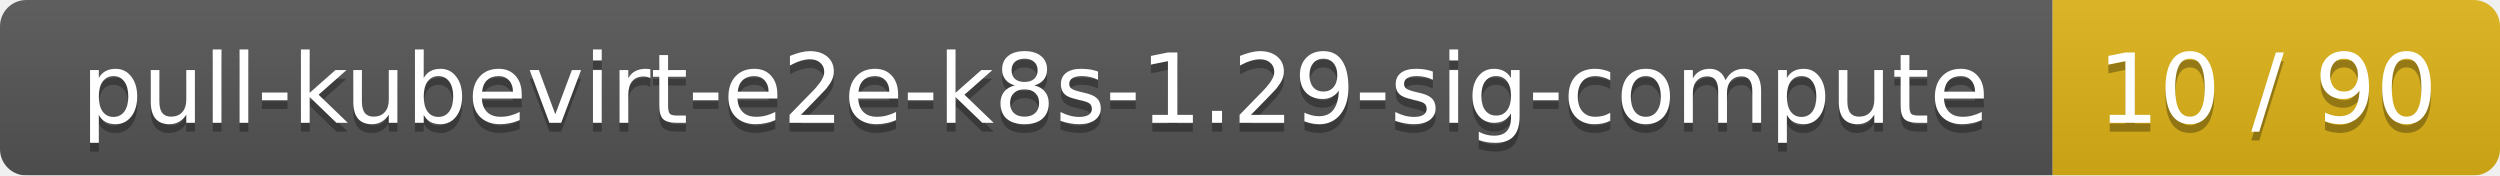
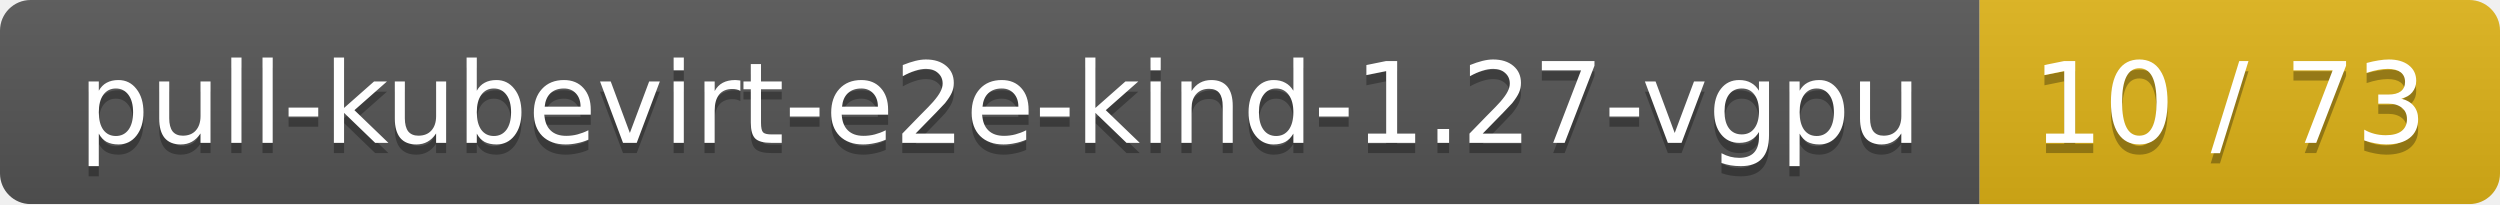
- <svg xmlns="http://www.w3.org/2000/svg" width="285" height="20">
+ <svg xmlns="http://www.w3.org/2000/svg" width="245" height="20">
  <linearGradient id="smooth" x2="0" y2="100%">
    <stop offset="0" stop-color="#bbb" stop-opacity=".1" />
    <stop offset="1" stop-opacity=".1" />
  </linearGradient>
  <mask id="round">
-     <rect width="285" height="20" rx="3" fill="#fff" />
+     <rect width="245" height="20" rx="3" fill="#fff" />
  </mask>
  <g mask="url(#round)">
-     <rect width="234" height="20" fill="#555" />
-     <rect x="234" width="51" height="20" fill="#dfb317" />
-     <rect width="285" height="20" fill="url(#smooth)" />
+     <rect width="194" height="20" fill="#555" />
+     <rect x="194" width="51" height="20" fill="#dfb317" />
+     <rect width="245" height="20" fill="url(#smooth)" />
  </g>
  <g fill="#fff" text-anchor="middle" font-family="DejaVu Sans,Verdana,Geneva,sans-serif" font-size="11">
-     <text x="118" y="15" fill="#010101" fill-opacity=".3">pull-kubevirt-e2e-k8s-1.29-sig-compute</text>
-     <text x="118" y="14">pull-kubevirt-e2e-k8s-1.29-sig-compute</text>
-     <text x="258.5" y="15" fill="#010101" fill-opacity=".3">10 / 90</text>
-     <text x="258.5" y="14">10 / 90</text>
+     <text x="98" y="15" fill="#010101" fill-opacity=".3">pull-kubevirt-e2e-kind-1.27-vgpu</text>
+     <text x="98" y="14">pull-kubevirt-e2e-kind-1.27-vgpu</text>
+     <text x="218.5" y="15" fill="#010101" fill-opacity=".3">10 / 73</text>
+     <text x="218.5" y="14">10 / 73</text>
  </g>
</svg>
